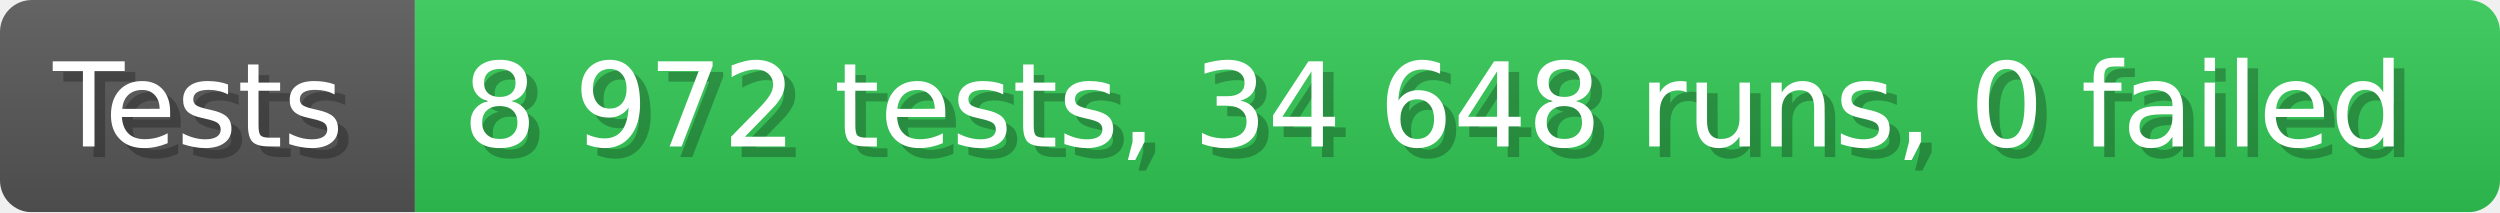
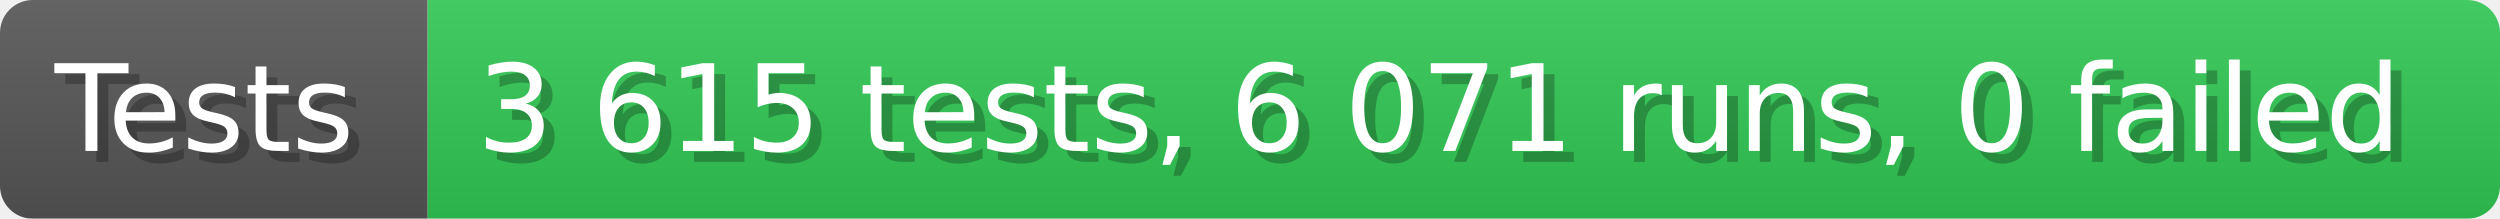
- <svg xmlns="http://www.w3.org/2000/svg" width="235.6" height="20" viewBox="0 0 2356 200" role="img" aria-label="Tests: 8 972 tests, 34 648 runs, 0 failed">
+ <svg xmlns="http://www.w3.org/2000/svg" width="228.6" height="20" viewBox="0 0 2286 200" role="img" aria-label="Tests: 3 615 tests, 6 071 runs, 0 failed">
  <linearGradient id="a" x2="0" y2="100%">
    <stop offset="0" stop-opacity=".1" stop-color="#EEE" />
    <stop offset="1" stop-opacity=".1" />
  </linearGradient>
  <mask id="m">
-     <rect width="2356" height="200" rx="30" fill="#FFF" />
+     <rect width="2286" height="200" rx="30" fill="#FFF" />
  </mask>
  <g mask="url(#m)">
    <rect width="391" height="200" fill="#555" />
-     <rect width="1965" height="200" fill="#31c653" x="391" />
-     <rect width="2356" height="200" fill="url(#a)" />
+     <rect width="1895" height="200" fill="#31c653" x="391" />
+     <rect width="2286" height="200" fill="url(#a)" />
  </g>
  <g aria-hidden="true" fill="#fff" text-anchor="start" font-family="Verdana,DejaVu Sans,sans-serif" font-size="110">
    <text x="60" y="148" textLength="291" fill="#000" opacity="0.25">Tests</text>
    <text x="50" y="138" textLength="291">Tests</text>
-     <text x="446" y="148" textLength="1865" fill="#000" opacity="0.25">8 972 tests, 34 648 runs, 0 failed</text>
-     <text x="436" y="138" textLength="1865">8 972 tests, 34 648 runs, 0 failed</text>
+     <text x="446" y="148" textLength="1795" fill="#000" opacity="0.25">3 615 tests, 6 071 runs, 0 failed</text>
+     <text x="436" y="138" textLength="1795">3 615 tests, 6 071 runs, 0 failed</text>
  </g>
</svg>
